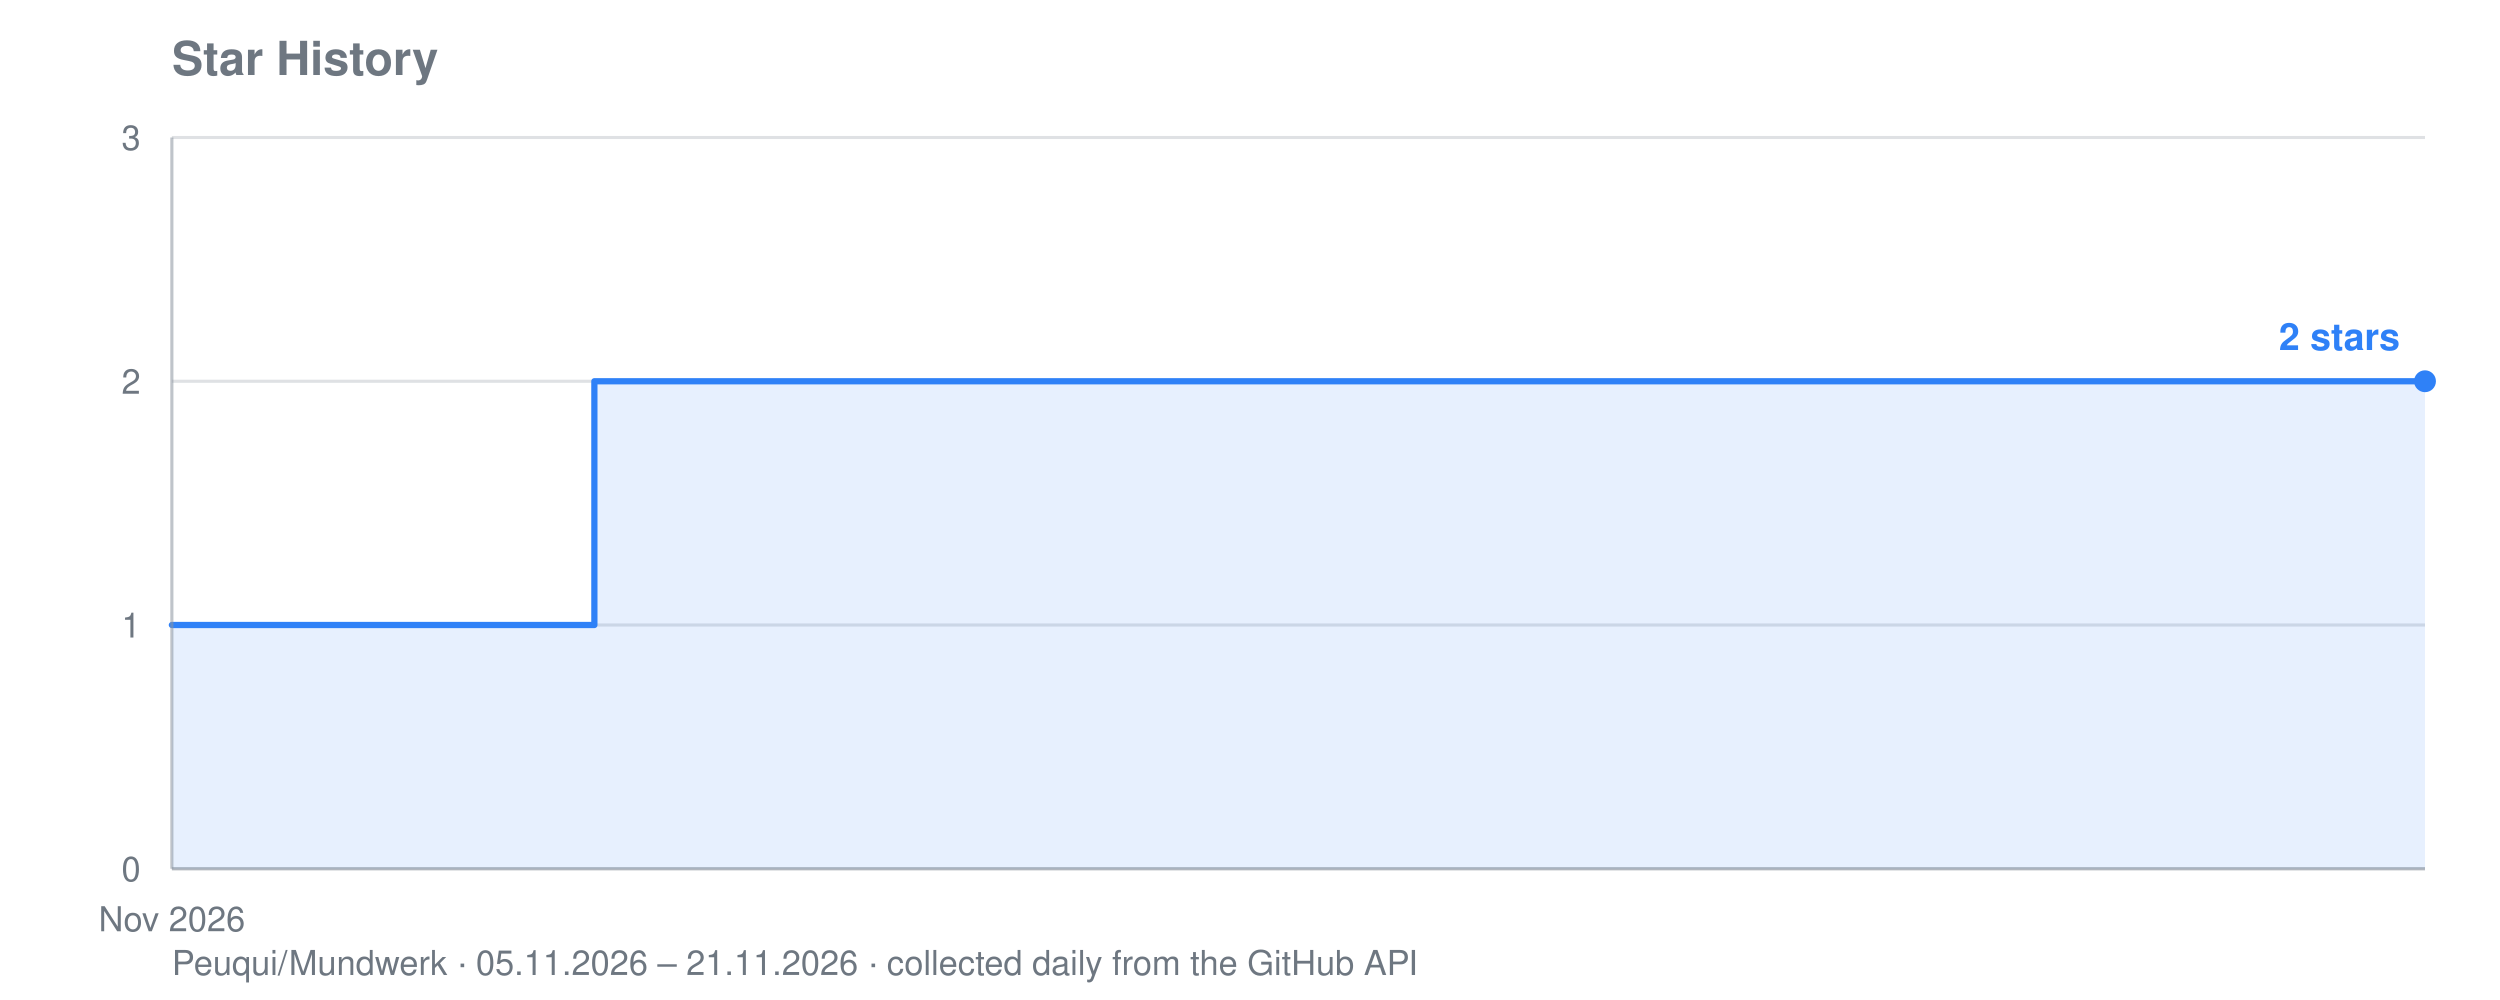
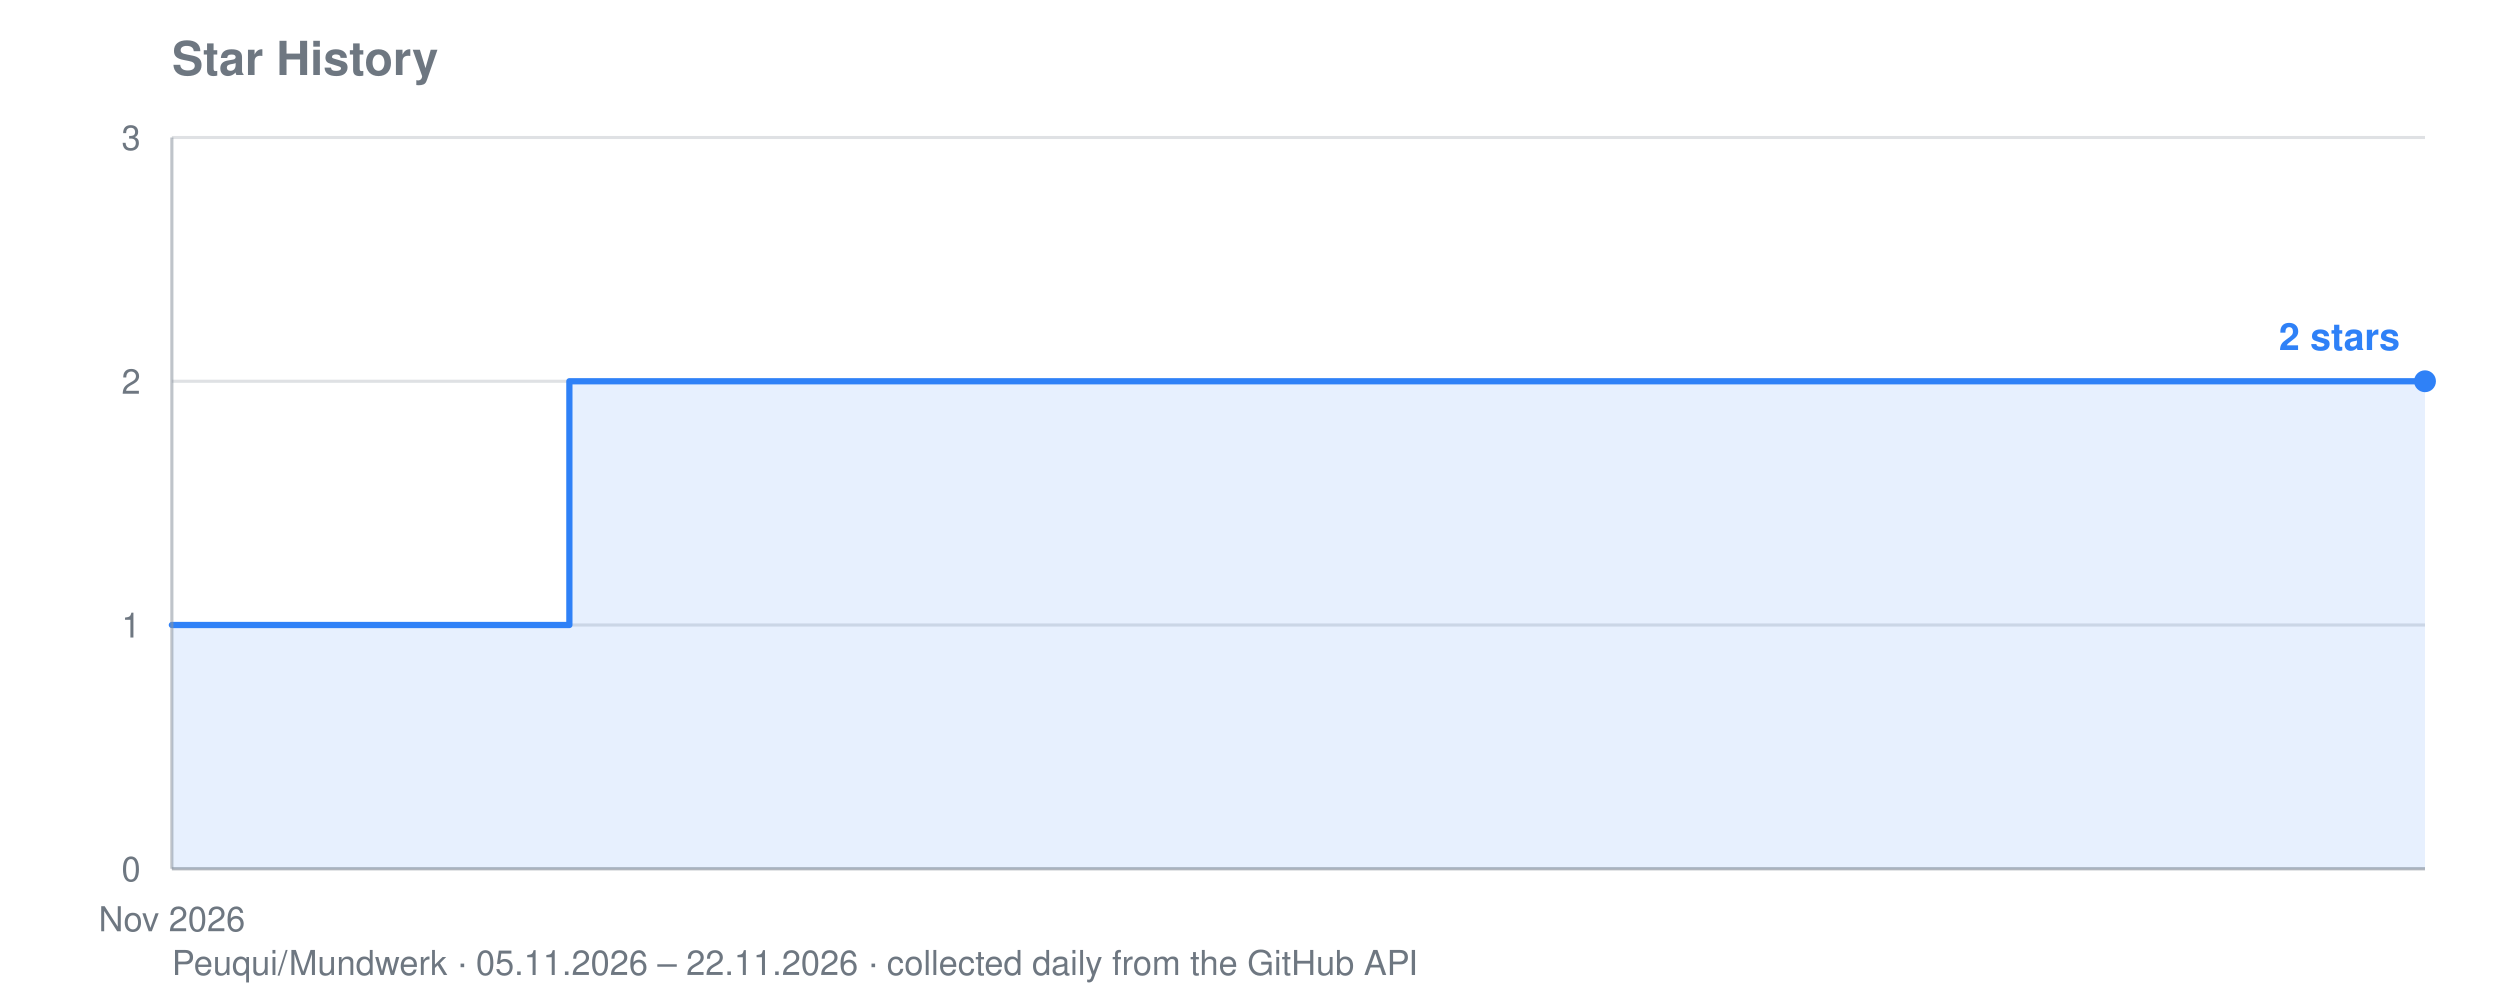
<svg xmlns="http://www.w3.org/2000/svg" viewBox="0 0 800 320" width="800" height="320" role="img" aria-label="Star history for Peuqui/Mundwerk: 2 stars">
  <text font-family="system-ui, -apple-system, Segoe UI, Helvetica, Arial, sans-serif" font-size="15" font-weight="600" fill="#6e7781" x="55" y="24">Star History</text>
-   <text font-family="system-ui, -apple-system, Segoe UI, Helvetica, Arial, sans-serif" font-size="11" fill="#6e7781" x="55" y="312">Peuqui/Mundwerk · 05.11.2026 – 21.11.2026 · collected daily from the GitHub API</text>
+   <text font-family="system-ui, -apple-system, Segoe UI, Helvetica, Arial, sans-serif" font-size="11" fill="#6e7781" x="55" y="312">Peuqui/Mundwerk · 05.11.2026 – 22.11.2026 · collected daily from the GitHub API</text>
  <line stroke="#8b949e" stroke-width="1" opacity="0.28" x1="55" y1="278.0" x2="776" y2="278.0" />
  <text font-family="system-ui, -apple-system, Segoe UI, Helvetica, Arial, sans-serif" font-size="11" fill="#6e7781" x="45" y="282.0" text-anchor="end">0</text>
  <line stroke="#8b949e" stroke-width="1" opacity="0.28" x1="55" y1="200.0" x2="776" y2="200.0" />
  <text font-family="system-ui, -apple-system, Segoe UI, Helvetica, Arial, sans-serif" font-size="11" fill="#6e7781" x="45" y="204.0" text-anchor="end">1</text>
  <line stroke="#8b949e" stroke-width="1" opacity="0.28" x1="55" y1="122.0" x2="776" y2="122.0" />
  <text font-family="system-ui, -apple-system, Segoe UI, Helvetica, Arial, sans-serif" font-size="11" fill="#6e7781" x="45" y="126.0" text-anchor="end">2</text>
  <line stroke="#8b949e" stroke-width="1" opacity="0.28" x1="55" y1="44.0" x2="776" y2="44.0" />
  <text font-family="system-ui, -apple-system, Segoe UI, Helvetica, Arial, sans-serif" font-size="11" fill="#6e7781" x="45" y="48.0" text-anchor="end">3</text>
  <text font-family="system-ui, -apple-system, Segoe UI, Helvetica, Arial, sans-serif" font-size="11" fill="#6e7781" x="55.0" y="298" text-anchor="middle">Nov 2026</text>
-   <polygon fill="#2f81f7" opacity="0.12" points="55.0,278.0 55.0,200.0 100.1,200.0 100.1,200.0 145.1,200.0 145.1,200.0 190.2,200.0 190.2,122.0 235.2,122.0 235.2,122.0 280.3,122.0 280.3,122.0 325.4,122.0 325.4,122.0 370.4,122.0 370.4,122.0 415.5,122.0 415.5,122.0 460.6,122.0 460.6,122.0 505.6,122.0 505.6,122.0 550.7,122.0 550.7,122.0 595.8,122.0 595.8,122.0 640.8,122.0 640.8,122.0 685.9,122.0 685.9,122.0 730.9,122.0 730.9,122.0 776.0,122.0 776.0,122.0 776.0,278.0" />
-   <polyline fill="none" stroke="#2f81f7" stroke-width="2" stroke-linejoin="round" stroke-linecap="round" points="55.0,200.0 100.1,200.0 100.1,200.0 145.1,200.0 145.1,200.0 190.2,200.0 190.2,122.0 235.2,122.0 235.2,122.0 280.3,122.0 280.3,122.0 325.4,122.0 325.4,122.0 370.4,122.0 370.4,122.0 415.5,122.0 415.5,122.0 460.6,122.0 460.6,122.0 505.6,122.0 505.6,122.0 550.7,122.0 550.7,122.0 595.8,122.0 595.8,122.0 640.8,122.0 640.8,122.0 685.9,122.0 685.9,122.0 730.9,122.0 730.9,122.0 776.0,122.0 776.0,122.0" />
+   <polygon fill="#2f81f7" opacity="0.12" points="55.0,278.0 55.0,200.0 97.4,200.0 97.4,200.0 139.8,200.0 139.8,200.0 182.2,200.0 182.2,122.0 224.6,122.0 224.6,122.0 267.1,122.0 267.1,122.0 309.5,122.0 309.5,122.0 351.9,122.0 351.9,122.0 394.3,122.0 394.3,122.0 436.7,122.0 436.7,122.0 479.1,122.0 479.1,122.0 521.5,122.0 521.5,122.0 563.9,122.0 563.9,122.0 606.4,122.0 606.4,122.0 648.8,122.0 648.8,122.0 691.2,122.0 691.2,122.0 733.6,122.0 733.6,122.0 776.0,122.0 776.0,122.0 776.0,278.0" />
+   <polyline fill="none" stroke="#2f81f7" stroke-width="2" stroke-linejoin="round" stroke-linecap="round" points="55.0,200.0 97.4,200.0 97.4,200.0 139.8,200.0 139.8,200.0 182.2,200.0 182.2,122.0 224.6,122.0 224.6,122.0 267.1,122.0 267.1,122.0 309.5,122.0 309.5,122.0 351.9,122.0 351.9,122.0 394.3,122.0 394.3,122.0 436.7,122.0 436.7,122.0 479.1,122.0 479.1,122.0 521.5,122.0 521.5,122.0 563.9,122.0 563.9,122.0 606.4,122.0 606.4,122.0 648.8,122.0 648.8,122.0 691.2,122.0 691.2,122.0 733.6,122.0 733.6,122.0 776.0,122.0 776.0,122.0" />
  <circle fill="#2f81f7" cx="776.0" cy="122.0" r="3.5" />
  <text font-family="system-ui, -apple-system, Segoe UI, Helvetica, Arial, sans-serif" font-size="12" font-weight="600" fill="#2f81f7" x="768.0" y="112.0" text-anchor="end">2 stars</text>
  <line stroke="#8b949e" stroke-width="1" opacity="0.55" x1="55" y1="44" x2="55" y2="278" />
  <line stroke="#8b949e" stroke-width="1" opacity="0.55" x1="55" y1="278" x2="776" y2="278" />
</svg>
